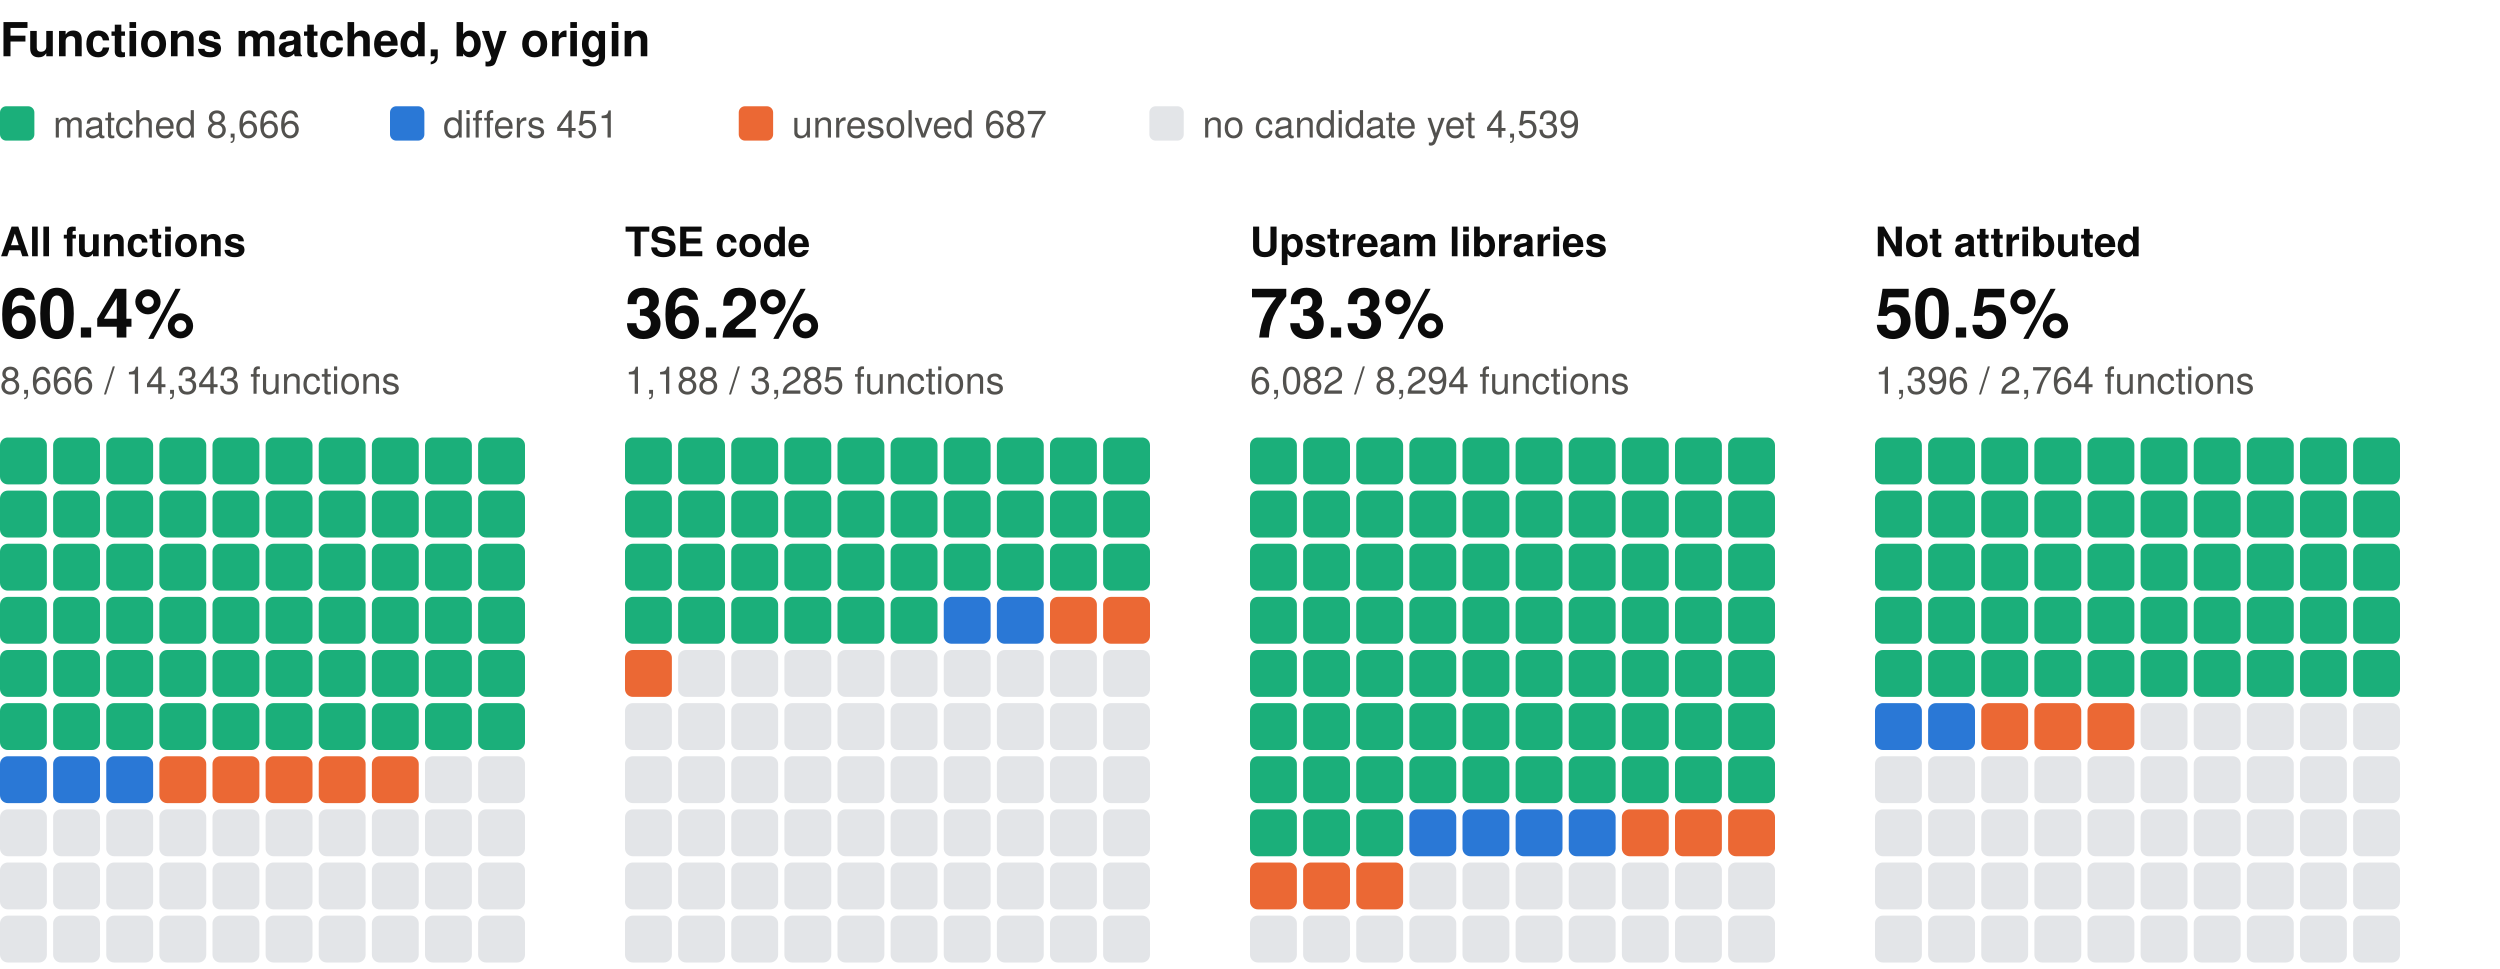
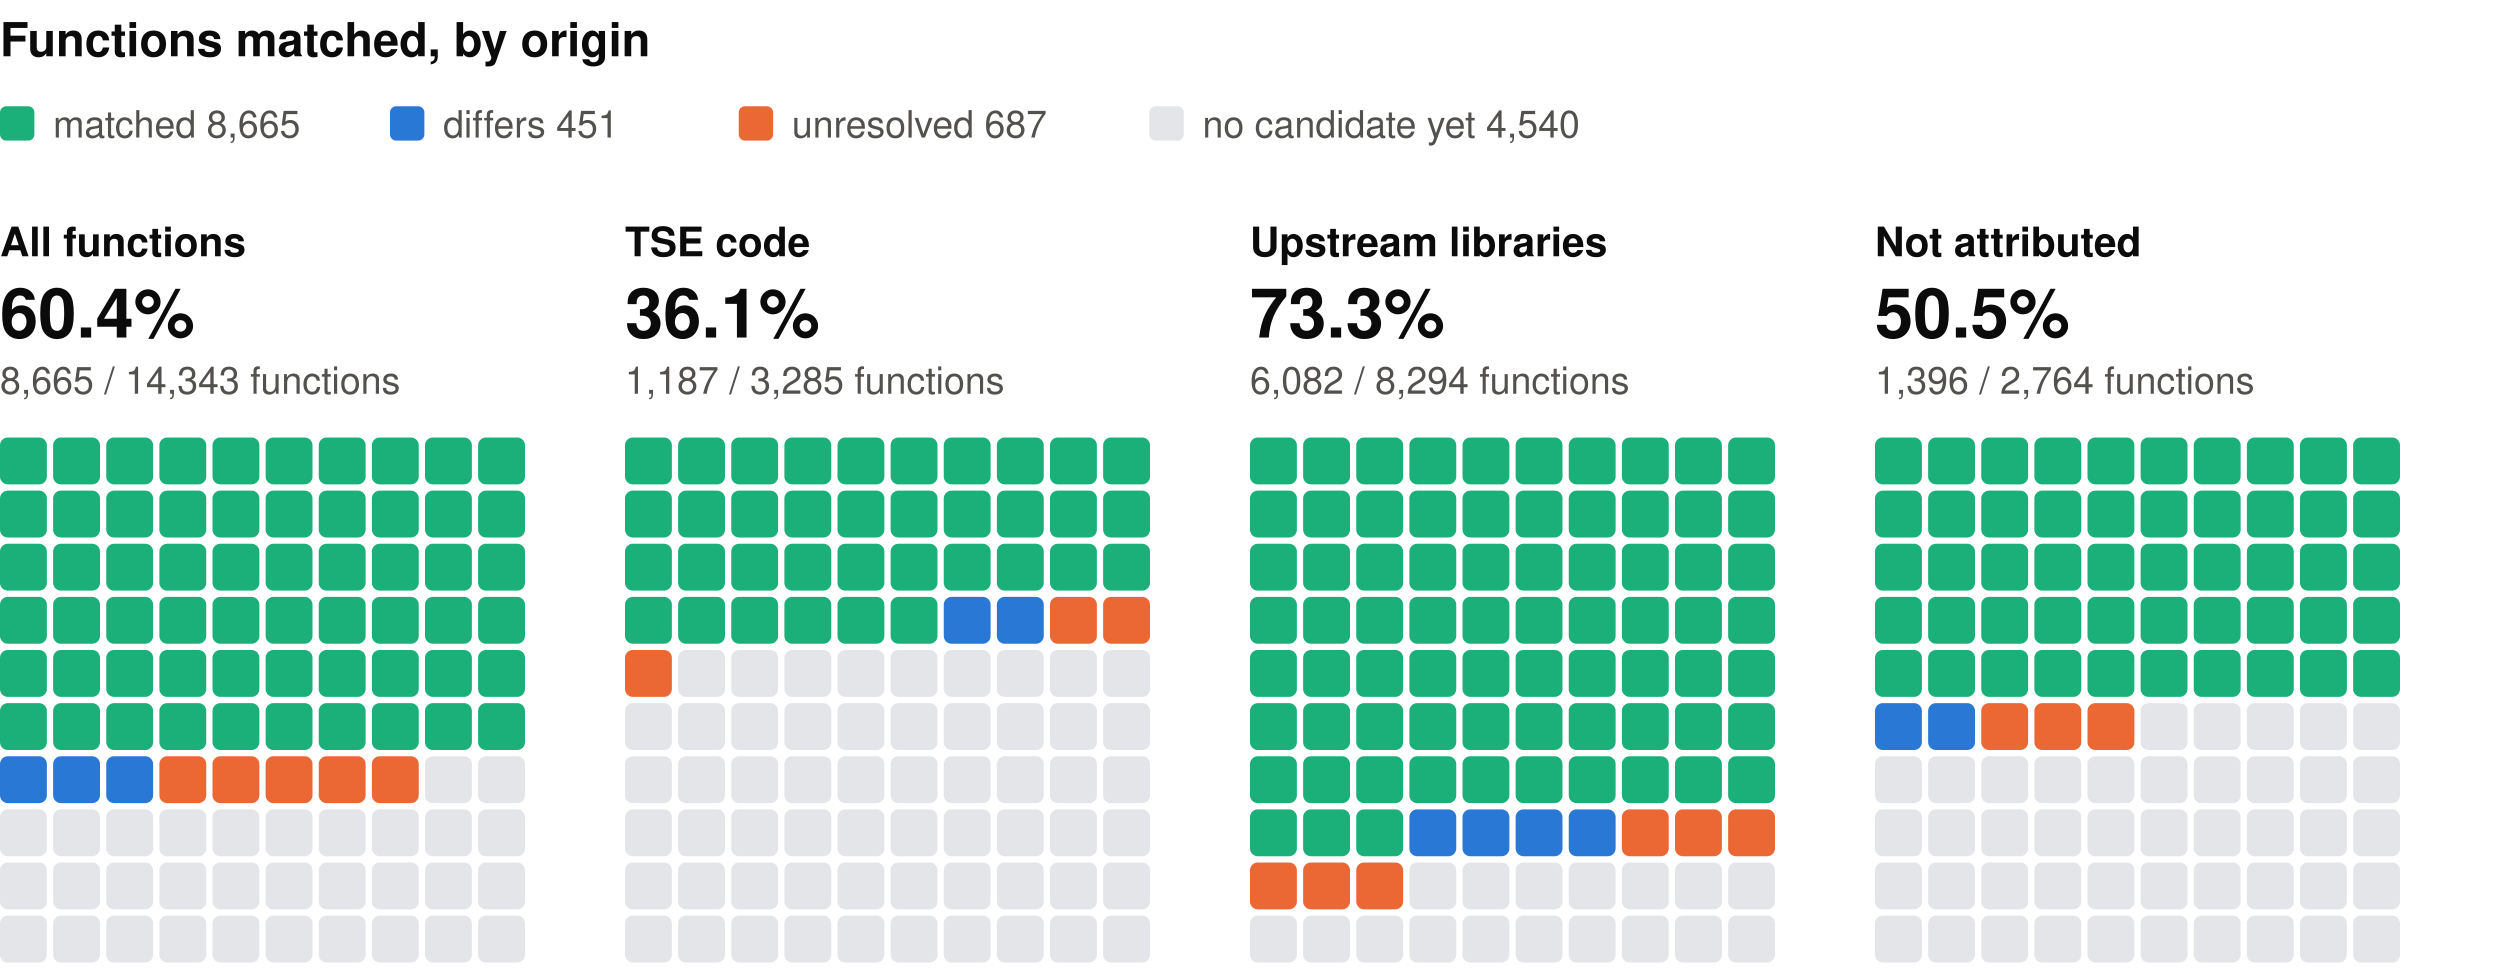
<svg xmlns="http://www.w3.org/2000/svg" width="800" height="310" viewBox="0 0 800 310" role="img" aria-label="Functions matched, by origin: one square per percent, coloured by verdict" font-family="system-ui, -apple-system, 'Segoe UI', Helvetica, Arial, sans-serif">
  <text x="0" y="18" font-size="15" fill="#0b0b0b" font-weight="600">Functions matched, by origin</text>
  <rect x="0" y="34" width="11" height="11" rx="2" fill="#1baf7a" />
-   <text x="17" y="44" font-size="12" fill="#52514e">matched 8,666</text>
+   <text x="17" y="44" font-size="12" fill="#52514e">matched 8,665</text>
  <rect x="124.8" y="34" width="11" height="11" rx="2" fill="#2a78d6" />
  <text x="141.8" y="44" font-size="12" fill="#52514e">differs 451</text>
  <rect x="236.4" y="34" width="11" height="11" rx="2" fill="#eb6834" />
  <text x="253.4" y="44" font-size="12" fill="#52514e">unresolved 687</text>
  <rect x="367.8" y="34" width="11" height="11" rx="2" fill="#e3e5e8" />
-   <text x="384.8" y="44" font-size="12" fill="#52514e">no candidate yet 4,539</text>
+   <text x="384.8" y="44" font-size="12" fill="#52514e">no candidate yet 4,540</text>
  <text x="0" y="82" font-size="13" fill="#0b0b0b" font-weight="600">All functions</text>
  <text x="0" y="108" font-size="22" fill="#0b0b0b" font-weight="600">60.4%</text>
-   <text x="0" y="126" font-size="12" fill="#52514e">8,666 / 14,343 functions</text>
+   <text x="0" y="126" font-size="12" fill="#52514e">8,665 / 14,343 functions</text>
  <rect x="0" y="140" width="15" height="15" rx="2.5" fill="#1baf7a" />
  <rect x="17" y="140" width="15" height="15" rx="2.5" fill="#1baf7a" />
  <rect x="34" y="140" width="15" height="15" rx="2.5" fill="#1baf7a" />
  <rect x="51" y="140" width="15" height="15" rx="2.5" fill="#1baf7a" />
  <rect x="68" y="140" width="15" height="15" rx="2.5" fill="#1baf7a" />
  <rect x="85" y="140" width="15" height="15" rx="2.5" fill="#1baf7a" />
  <rect x="102" y="140" width="15" height="15" rx="2.5" fill="#1baf7a" />
  <rect x="119" y="140" width="15" height="15" rx="2.5" fill="#1baf7a" />
  <rect x="136" y="140" width="15" height="15" rx="2.5" fill="#1baf7a" />
  <rect x="153" y="140" width="15" height="15" rx="2.5" fill="#1baf7a" />
  <rect x="0" y="157" width="15" height="15" rx="2.5" fill="#1baf7a" />
  <rect x="17" y="157" width="15" height="15" rx="2.5" fill="#1baf7a" />
  <rect x="34" y="157" width="15" height="15" rx="2.5" fill="#1baf7a" />
  <rect x="51" y="157" width="15" height="15" rx="2.5" fill="#1baf7a" />
  <rect x="68" y="157" width="15" height="15" rx="2.5" fill="#1baf7a" />
  <rect x="85" y="157" width="15" height="15" rx="2.5" fill="#1baf7a" />
  <rect x="102" y="157" width="15" height="15" rx="2.5" fill="#1baf7a" />
  <rect x="119" y="157" width="15" height="15" rx="2.5" fill="#1baf7a" />
  <rect x="136" y="157" width="15" height="15" rx="2.5" fill="#1baf7a" />
  <rect x="153" y="157" width="15" height="15" rx="2.5" fill="#1baf7a" />
  <rect x="0" y="174" width="15" height="15" rx="2.5" fill="#1baf7a" />
  <rect x="17" y="174" width="15" height="15" rx="2.5" fill="#1baf7a" />
  <rect x="34" y="174" width="15" height="15" rx="2.5" fill="#1baf7a" />
  <rect x="51" y="174" width="15" height="15" rx="2.5" fill="#1baf7a" />
  <rect x="68" y="174" width="15" height="15" rx="2.5" fill="#1baf7a" />
  <rect x="85" y="174" width="15" height="15" rx="2.5" fill="#1baf7a" />
  <rect x="102" y="174" width="15" height="15" rx="2.5" fill="#1baf7a" />
  <rect x="119" y="174" width="15" height="15" rx="2.5" fill="#1baf7a" />
  <rect x="136" y="174" width="15" height="15" rx="2.5" fill="#1baf7a" />
  <rect x="153" y="174" width="15" height="15" rx="2.5" fill="#1baf7a" />
  <rect x="0" y="191" width="15" height="15" rx="2.5" fill="#1baf7a" />
  <rect x="17" y="191" width="15" height="15" rx="2.5" fill="#1baf7a" />
  <rect x="34" y="191" width="15" height="15" rx="2.5" fill="#1baf7a" />
  <rect x="51" y="191" width="15" height="15" rx="2.5" fill="#1baf7a" />
  <rect x="68" y="191" width="15" height="15" rx="2.5" fill="#1baf7a" />
  <rect x="85" y="191" width="15" height="15" rx="2.5" fill="#1baf7a" />
  <rect x="102" y="191" width="15" height="15" rx="2.5" fill="#1baf7a" />
  <rect x="119" y="191" width="15" height="15" rx="2.5" fill="#1baf7a" />
  <rect x="136" y="191" width="15" height="15" rx="2.5" fill="#1baf7a" />
  <rect x="153" y="191" width="15" height="15" rx="2.5" fill="#1baf7a" />
  <rect x="0" y="208" width="15" height="15" rx="2.5" fill="#1baf7a" />
  <rect x="17" y="208" width="15" height="15" rx="2.5" fill="#1baf7a" />
  <rect x="34" y="208" width="15" height="15" rx="2.5" fill="#1baf7a" />
  <rect x="51" y="208" width="15" height="15" rx="2.5" fill="#1baf7a" />
  <rect x="68" y="208" width="15" height="15" rx="2.5" fill="#1baf7a" />
  <rect x="85" y="208" width="15" height="15" rx="2.5" fill="#1baf7a" />
  <rect x="102" y="208" width="15" height="15" rx="2.5" fill="#1baf7a" />
  <rect x="119" y="208" width="15" height="15" rx="2.5" fill="#1baf7a" />
  <rect x="136" y="208" width="15" height="15" rx="2.5" fill="#1baf7a" />
  <rect x="153" y="208" width="15" height="15" rx="2.5" fill="#1baf7a" />
  <rect x="0" y="225" width="15" height="15" rx="2.5" fill="#1baf7a" />
  <rect x="17" y="225" width="15" height="15" rx="2.5" fill="#1baf7a" />
  <rect x="34" y="225" width="15" height="15" rx="2.5" fill="#1baf7a" />
  <rect x="51" y="225" width="15" height="15" rx="2.5" fill="#1baf7a" />
  <rect x="68" y="225" width="15" height="15" rx="2.5" fill="#1baf7a" />
  <rect x="85" y="225" width="15" height="15" rx="2.5" fill="#1baf7a" />
  <rect x="102" y="225" width="15" height="15" rx="2.5" fill="#1baf7a" />
  <rect x="119" y="225" width="15" height="15" rx="2.5" fill="#1baf7a" />
  <rect x="136" y="225" width="15" height="15" rx="2.5" fill="#1baf7a" />
  <rect x="153" y="225" width="15" height="15" rx="2.5" fill="#1baf7a" />
  <rect x="0" y="242" width="15" height="15" rx="2.5" fill="#2a78d6" />
  <rect x="17" y="242" width="15" height="15" rx="2.5" fill="#2a78d6" />
  <rect x="34" y="242" width="15" height="15" rx="2.5" fill="#2a78d6" />
  <rect x="51" y="242" width="15" height="15" rx="2.5" fill="#eb6834" />
  <rect x="68" y="242" width="15" height="15" rx="2.5" fill="#eb6834" />
  <rect x="85" y="242" width="15" height="15" rx="2.5" fill="#eb6834" />
  <rect x="102" y="242" width="15" height="15" rx="2.5" fill="#eb6834" />
  <rect x="119" y="242" width="15" height="15" rx="2.5" fill="#eb6834" />
  <rect x="136" y="242" width="15" height="15" rx="2.5" fill="#e3e5e8" />
  <rect x="153" y="242" width="15" height="15" rx="2.5" fill="#e3e5e8" />
  <rect x="0" y="259" width="15" height="15" rx="2.5" fill="#e3e5e8" />
  <rect x="17" y="259" width="15" height="15" rx="2.5" fill="#e3e5e8" />
  <rect x="34" y="259" width="15" height="15" rx="2.5" fill="#e3e5e8" />
  <rect x="51" y="259" width="15" height="15" rx="2.5" fill="#e3e5e8" />
  <rect x="68" y="259" width="15" height="15" rx="2.5" fill="#e3e5e8" />
  <rect x="85" y="259" width="15" height="15" rx="2.5" fill="#e3e5e8" />
  <rect x="102" y="259" width="15" height="15" rx="2.5" fill="#e3e5e8" />
  <rect x="119" y="259" width="15" height="15" rx="2.5" fill="#e3e5e8" />
  <rect x="136" y="259" width="15" height="15" rx="2.5" fill="#e3e5e8" />
  <rect x="153" y="259" width="15" height="15" rx="2.5" fill="#e3e5e8" />
  <rect x="0" y="276" width="15" height="15" rx="2.5" fill="#e3e5e8" />
  <rect x="17" y="276" width="15" height="15" rx="2.5" fill="#e3e5e8" />
  <rect x="34" y="276" width="15" height="15" rx="2.5" fill="#e3e5e8" />
  <rect x="51" y="276" width="15" height="15" rx="2.5" fill="#e3e5e8" />
  <rect x="68" y="276" width="15" height="15" rx="2.5" fill="#e3e5e8" />
  <rect x="85" y="276" width="15" height="15" rx="2.5" fill="#e3e5e8" />
  <rect x="102" y="276" width="15" height="15" rx="2.5" fill="#e3e5e8" />
  <rect x="119" y="276" width="15" height="15" rx="2.5" fill="#e3e5e8" />
  <rect x="136" y="276" width="15" height="15" rx="2.5" fill="#e3e5e8" />
  <rect x="153" y="276" width="15" height="15" rx="2.5" fill="#e3e5e8" />
  <rect x="0" y="293" width="15" height="15" rx="2.5" fill="#e3e5e8" />
  <rect x="17" y="293" width="15" height="15" rx="2.5" fill="#e3e5e8" />
  <rect x="34" y="293" width="15" height="15" rx="2.5" fill="#e3e5e8" />
  <rect x="51" y="293" width="15" height="15" rx="2.5" fill="#e3e5e8" />
  <rect x="68" y="293" width="15" height="15" rx="2.5" fill="#e3e5e8" />
  <rect x="85" y="293" width="15" height="15" rx="2.5" fill="#e3e5e8" />
  <rect x="102" y="293" width="15" height="15" rx="2.5" fill="#e3e5e8" />
  <rect x="119" y="293" width="15" height="15" rx="2.5" fill="#e3e5e8" />
  <rect x="136" y="293" width="15" height="15" rx="2.5" fill="#e3e5e8" />
  <rect x="153" y="293" width="15" height="15" rx="2.5" fill="#e3e5e8" />
  <text x="200" y="82" font-size="13" fill="#0b0b0b" font-weight="600">TSE code</text>
-   <text x="200" y="108" font-size="22" fill="#0b0b0b" font-weight="600">36.2%</text>
-   <text x="200" y="126" font-size="12" fill="#52514e">1,188 / 3,285 functions</text>
+   <text x="200" y="108" font-size="22" fill="#0b0b0b" font-weight="600">36.1%</text>
+   <text x="200" y="126" font-size="12" fill="#52514e">1,187 / 3,285 functions</text>
  <rect x="200" y="140" width="15" height="15" rx="2.5" fill="#1baf7a" />
  <rect x="217" y="140" width="15" height="15" rx="2.5" fill="#1baf7a" />
  <rect x="234" y="140" width="15" height="15" rx="2.5" fill="#1baf7a" />
  <rect x="251" y="140" width="15" height="15" rx="2.5" fill="#1baf7a" />
  <rect x="268" y="140" width="15" height="15" rx="2.5" fill="#1baf7a" />
  <rect x="285" y="140" width="15" height="15" rx="2.5" fill="#1baf7a" />
  <rect x="302" y="140" width="15" height="15" rx="2.5" fill="#1baf7a" />
  <rect x="319" y="140" width="15" height="15" rx="2.5" fill="#1baf7a" />
  <rect x="336" y="140" width="15" height="15" rx="2.5" fill="#1baf7a" />
  <rect x="353" y="140" width="15" height="15" rx="2.5" fill="#1baf7a" />
  <rect x="200" y="157" width="15" height="15" rx="2.5" fill="#1baf7a" />
  <rect x="217" y="157" width="15" height="15" rx="2.5" fill="#1baf7a" />
  <rect x="234" y="157" width="15" height="15" rx="2.5" fill="#1baf7a" />
  <rect x="251" y="157" width="15" height="15" rx="2.5" fill="#1baf7a" />
  <rect x="268" y="157" width="15" height="15" rx="2.5" fill="#1baf7a" />
  <rect x="285" y="157" width="15" height="15" rx="2.5" fill="#1baf7a" />
  <rect x="302" y="157" width="15" height="15" rx="2.5" fill="#1baf7a" />
  <rect x="319" y="157" width="15" height="15" rx="2.5" fill="#1baf7a" />
  <rect x="336" y="157" width="15" height="15" rx="2.5" fill="#1baf7a" />
  <rect x="353" y="157" width="15" height="15" rx="2.5" fill="#1baf7a" />
  <rect x="200" y="174" width="15" height="15" rx="2.5" fill="#1baf7a" />
  <rect x="217" y="174" width="15" height="15" rx="2.5" fill="#1baf7a" />
  <rect x="234" y="174" width="15" height="15" rx="2.5" fill="#1baf7a" />
  <rect x="251" y="174" width="15" height="15" rx="2.5" fill="#1baf7a" />
  <rect x="268" y="174" width="15" height="15" rx="2.5" fill="#1baf7a" />
  <rect x="285" y="174" width="15" height="15" rx="2.5" fill="#1baf7a" />
  <rect x="302" y="174" width="15" height="15" rx="2.5" fill="#1baf7a" />
  <rect x="319" y="174" width="15" height="15" rx="2.5" fill="#1baf7a" />
  <rect x="336" y="174" width="15" height="15" rx="2.5" fill="#1baf7a" />
  <rect x="353" y="174" width="15" height="15" rx="2.5" fill="#1baf7a" />
  <rect x="200" y="191" width="15" height="15" rx="2.5" fill="#1baf7a" />
  <rect x="217" y="191" width="15" height="15" rx="2.5" fill="#1baf7a" />
  <rect x="234" y="191" width="15" height="15" rx="2.5" fill="#1baf7a" />
  <rect x="251" y="191" width="15" height="15" rx="2.5" fill="#1baf7a" />
  <rect x="268" y="191" width="15" height="15" rx="2.5" fill="#1baf7a" />
  <rect x="285" y="191" width="15" height="15" rx="2.5" fill="#1baf7a" />
  <rect x="302" y="191" width="15" height="15" rx="2.5" fill="#2a78d6" />
  <rect x="319" y="191" width="15" height="15" rx="2.5" fill="#2a78d6" />
  <rect x="336" y="191" width="15" height="15" rx="2.5" fill="#eb6834" />
  <rect x="353" y="191" width="15" height="15" rx="2.5" fill="#eb6834" />
  <rect x="200" y="208" width="15" height="15" rx="2.5" fill="#eb6834" />
  <rect x="217" y="208" width="15" height="15" rx="2.5" fill="#e3e5e8" />
  <rect x="234" y="208" width="15" height="15" rx="2.5" fill="#e3e5e8" />
  <rect x="251" y="208" width="15" height="15" rx="2.5" fill="#e3e5e8" />
  <rect x="268" y="208" width="15" height="15" rx="2.5" fill="#e3e5e8" />
  <rect x="285" y="208" width="15" height="15" rx="2.5" fill="#e3e5e8" />
  <rect x="302" y="208" width="15" height="15" rx="2.5" fill="#e3e5e8" />
  <rect x="319" y="208" width="15" height="15" rx="2.5" fill="#e3e5e8" />
  <rect x="336" y="208" width="15" height="15" rx="2.5" fill="#e3e5e8" />
  <rect x="353" y="208" width="15" height="15" rx="2.5" fill="#e3e5e8" />
  <rect x="200" y="225" width="15" height="15" rx="2.5" fill="#e3e5e8" />
  <rect x="217" y="225" width="15" height="15" rx="2.5" fill="#e3e5e8" />
  <rect x="234" y="225" width="15" height="15" rx="2.5" fill="#e3e5e8" />
  <rect x="251" y="225" width="15" height="15" rx="2.5" fill="#e3e5e8" />
  <rect x="268" y="225" width="15" height="15" rx="2.5" fill="#e3e5e8" />
  <rect x="285" y="225" width="15" height="15" rx="2.5" fill="#e3e5e8" />
  <rect x="302" y="225" width="15" height="15" rx="2.5" fill="#e3e5e8" />
  <rect x="319" y="225" width="15" height="15" rx="2.5" fill="#e3e5e8" />
  <rect x="336" y="225" width="15" height="15" rx="2.5" fill="#e3e5e8" />
  <rect x="353" y="225" width="15" height="15" rx="2.5" fill="#e3e5e8" />
  <rect x="200" y="242" width="15" height="15" rx="2.5" fill="#e3e5e8" />
  <rect x="217" y="242" width="15" height="15" rx="2.5" fill="#e3e5e8" />
  <rect x="234" y="242" width="15" height="15" rx="2.5" fill="#e3e5e8" />
  <rect x="251" y="242" width="15" height="15" rx="2.5" fill="#e3e5e8" />
  <rect x="268" y="242" width="15" height="15" rx="2.5" fill="#e3e5e8" />
  <rect x="285" y="242" width="15" height="15" rx="2.5" fill="#e3e5e8" />
  <rect x="302" y="242" width="15" height="15" rx="2.5" fill="#e3e5e8" />
  <rect x="319" y="242" width="15" height="15" rx="2.5" fill="#e3e5e8" />
  <rect x="336" y="242" width="15" height="15" rx="2.5" fill="#e3e5e8" />
  <rect x="353" y="242" width="15" height="15" rx="2.5" fill="#e3e5e8" />
  <rect x="200" y="259" width="15" height="15" rx="2.5" fill="#e3e5e8" />
  <rect x="217" y="259" width="15" height="15" rx="2.5" fill="#e3e5e8" />
  <rect x="234" y="259" width="15" height="15" rx="2.5" fill="#e3e5e8" />
  <rect x="251" y="259" width="15" height="15" rx="2.5" fill="#e3e5e8" />
  <rect x="268" y="259" width="15" height="15" rx="2.5" fill="#e3e5e8" />
  <rect x="285" y="259" width="15" height="15" rx="2.5" fill="#e3e5e8" />
  <rect x="302" y="259" width="15" height="15" rx="2.5" fill="#e3e5e8" />
  <rect x="319" y="259" width="15" height="15" rx="2.5" fill="#e3e5e8" />
  <rect x="336" y="259" width="15" height="15" rx="2.5" fill="#e3e5e8" />
  <rect x="353" y="259" width="15" height="15" rx="2.5" fill="#e3e5e8" />
  <rect x="200" y="276" width="15" height="15" rx="2.5" fill="#e3e5e8" />
  <rect x="217" y="276" width="15" height="15" rx="2.5" fill="#e3e5e8" />
  <rect x="234" y="276" width="15" height="15" rx="2.5" fill="#e3e5e8" />
  <rect x="251" y="276" width="15" height="15" rx="2.5" fill="#e3e5e8" />
  <rect x="268" y="276" width="15" height="15" rx="2.5" fill="#e3e5e8" />
  <rect x="285" y="276" width="15" height="15" rx="2.5" fill="#e3e5e8" />
  <rect x="302" y="276" width="15" height="15" rx="2.5" fill="#e3e5e8" />
  <rect x="319" y="276" width="15" height="15" rx="2.5" fill="#e3e5e8" />
  <rect x="336" y="276" width="15" height="15" rx="2.5" fill="#e3e5e8" />
  <rect x="353" y="276" width="15" height="15" rx="2.5" fill="#e3e5e8" />
  <rect x="200" y="293" width="15" height="15" rx="2.5" fill="#e3e5e8" />
  <rect x="217" y="293" width="15" height="15" rx="2.5" fill="#e3e5e8" />
  <rect x="234" y="293" width="15" height="15" rx="2.5" fill="#e3e5e8" />
  <rect x="251" y="293" width="15" height="15" rx="2.5" fill="#e3e5e8" />
  <rect x="268" y="293" width="15" height="15" rx="2.5" fill="#e3e5e8" />
  <rect x="285" y="293" width="15" height="15" rx="2.5" fill="#e3e5e8" />
  <rect x="302" y="293" width="15" height="15" rx="2.5" fill="#e3e5e8" />
  <rect x="319" y="293" width="15" height="15" rx="2.5" fill="#e3e5e8" />
  <rect x="336" y="293" width="15" height="15" rx="2.5" fill="#e3e5e8" />
  <rect x="353" y="293" width="15" height="15" rx="2.5" fill="#e3e5e8" />
  <text x="400" y="82" font-size="13" fill="#0b0b0b" font-weight="600">Upstream libraries</text>
  <text x="400" y="108" font-size="22" fill="#0b0b0b" font-weight="600">73.3%</text>
  <text x="400" y="126" font-size="12" fill="#52514e">6,082 / 8,294 functions</text>
  <rect x="400" y="140" width="15" height="15" rx="2.5" fill="#1baf7a" />
  <rect x="417" y="140" width="15" height="15" rx="2.5" fill="#1baf7a" />
  <rect x="434" y="140" width="15" height="15" rx="2.5" fill="#1baf7a" />
  <rect x="451" y="140" width="15" height="15" rx="2.5" fill="#1baf7a" />
  <rect x="468" y="140" width="15" height="15" rx="2.5" fill="#1baf7a" />
  <rect x="485" y="140" width="15" height="15" rx="2.5" fill="#1baf7a" />
  <rect x="502" y="140" width="15" height="15" rx="2.5" fill="#1baf7a" />
  <rect x="519" y="140" width="15" height="15" rx="2.5" fill="#1baf7a" />
  <rect x="536" y="140" width="15" height="15" rx="2.5" fill="#1baf7a" />
  <rect x="553" y="140" width="15" height="15" rx="2.5" fill="#1baf7a" />
  <rect x="400" y="157" width="15" height="15" rx="2.5" fill="#1baf7a" />
  <rect x="417" y="157" width="15" height="15" rx="2.5" fill="#1baf7a" />
  <rect x="434" y="157" width="15" height="15" rx="2.5" fill="#1baf7a" />
  <rect x="451" y="157" width="15" height="15" rx="2.5" fill="#1baf7a" />
  <rect x="468" y="157" width="15" height="15" rx="2.5" fill="#1baf7a" />
  <rect x="485" y="157" width="15" height="15" rx="2.5" fill="#1baf7a" />
  <rect x="502" y="157" width="15" height="15" rx="2.5" fill="#1baf7a" />
  <rect x="519" y="157" width="15" height="15" rx="2.5" fill="#1baf7a" />
  <rect x="536" y="157" width="15" height="15" rx="2.5" fill="#1baf7a" />
  <rect x="553" y="157" width="15" height="15" rx="2.5" fill="#1baf7a" />
  <rect x="400" y="174" width="15" height="15" rx="2.5" fill="#1baf7a" />
  <rect x="417" y="174" width="15" height="15" rx="2.5" fill="#1baf7a" />
  <rect x="434" y="174" width="15" height="15" rx="2.5" fill="#1baf7a" />
  <rect x="451" y="174" width="15" height="15" rx="2.5" fill="#1baf7a" />
  <rect x="468" y="174" width="15" height="15" rx="2.5" fill="#1baf7a" />
  <rect x="485" y="174" width="15" height="15" rx="2.5" fill="#1baf7a" />
  <rect x="502" y="174" width="15" height="15" rx="2.5" fill="#1baf7a" />
  <rect x="519" y="174" width="15" height="15" rx="2.5" fill="#1baf7a" />
  <rect x="536" y="174" width="15" height="15" rx="2.5" fill="#1baf7a" />
  <rect x="553" y="174" width="15" height="15" rx="2.5" fill="#1baf7a" />
  <rect x="400" y="191" width="15" height="15" rx="2.5" fill="#1baf7a" />
  <rect x="417" y="191" width="15" height="15" rx="2.5" fill="#1baf7a" />
  <rect x="434" y="191" width="15" height="15" rx="2.5" fill="#1baf7a" />
  <rect x="451" y="191" width="15" height="15" rx="2.5" fill="#1baf7a" />
  <rect x="468" y="191" width="15" height="15" rx="2.5" fill="#1baf7a" />
  <rect x="485" y="191" width="15" height="15" rx="2.5" fill="#1baf7a" />
  <rect x="502" y="191" width="15" height="15" rx="2.5" fill="#1baf7a" />
  <rect x="519" y="191" width="15" height="15" rx="2.5" fill="#1baf7a" />
  <rect x="536" y="191" width="15" height="15" rx="2.5" fill="#1baf7a" />
  <rect x="553" y="191" width="15" height="15" rx="2.5" fill="#1baf7a" />
  <rect x="400" y="208" width="15" height="15" rx="2.5" fill="#1baf7a" />
  <rect x="417" y="208" width="15" height="15" rx="2.5" fill="#1baf7a" />
  <rect x="434" y="208" width="15" height="15" rx="2.5" fill="#1baf7a" />
  <rect x="451" y="208" width="15" height="15" rx="2.5" fill="#1baf7a" />
  <rect x="468" y="208" width="15" height="15" rx="2.5" fill="#1baf7a" />
  <rect x="485" y="208" width="15" height="15" rx="2.5" fill="#1baf7a" />
  <rect x="502" y="208" width="15" height="15" rx="2.5" fill="#1baf7a" />
  <rect x="519" y="208" width="15" height="15" rx="2.5" fill="#1baf7a" />
  <rect x="536" y="208" width="15" height="15" rx="2.5" fill="#1baf7a" />
  <rect x="553" y="208" width="15" height="15" rx="2.5" fill="#1baf7a" />
  <rect x="400" y="225" width="15" height="15" rx="2.5" fill="#1baf7a" />
  <rect x="417" y="225" width="15" height="15" rx="2.5" fill="#1baf7a" />
  <rect x="434" y="225" width="15" height="15" rx="2.5" fill="#1baf7a" />
  <rect x="451" y="225" width="15" height="15" rx="2.5" fill="#1baf7a" />
  <rect x="468" y="225" width="15" height="15" rx="2.5" fill="#1baf7a" />
  <rect x="485" y="225" width="15" height="15" rx="2.5" fill="#1baf7a" />
  <rect x="502" y="225" width="15" height="15" rx="2.5" fill="#1baf7a" />
  <rect x="519" y="225" width="15" height="15" rx="2.5" fill="#1baf7a" />
  <rect x="536" y="225" width="15" height="15" rx="2.5" fill="#1baf7a" />
  <rect x="553" y="225" width="15" height="15" rx="2.5" fill="#1baf7a" />
  <rect x="400" y="242" width="15" height="15" rx="2.5" fill="#1baf7a" />
  <rect x="417" y="242" width="15" height="15" rx="2.5" fill="#1baf7a" />
  <rect x="434" y="242" width="15" height="15" rx="2.5" fill="#1baf7a" />
  <rect x="451" y="242" width="15" height="15" rx="2.5" fill="#1baf7a" />
  <rect x="468" y="242" width="15" height="15" rx="2.5" fill="#1baf7a" />
  <rect x="485" y="242" width="15" height="15" rx="2.5" fill="#1baf7a" />
  <rect x="502" y="242" width="15" height="15" rx="2.5" fill="#1baf7a" />
  <rect x="519" y="242" width="15" height="15" rx="2.5" fill="#1baf7a" />
  <rect x="536" y="242" width="15" height="15" rx="2.5" fill="#1baf7a" />
  <rect x="553" y="242" width="15" height="15" rx="2.5" fill="#1baf7a" />
  <rect x="400" y="259" width="15" height="15" rx="2.5" fill="#1baf7a" />
  <rect x="417" y="259" width="15" height="15" rx="2.5" fill="#1baf7a" />
  <rect x="434" y="259" width="15" height="15" rx="2.5" fill="#1baf7a" />
  <rect x="451" y="259" width="15" height="15" rx="2.5" fill="#2a78d6" />
  <rect x="468" y="259" width="15" height="15" rx="2.5" fill="#2a78d6" />
  <rect x="485" y="259" width="15" height="15" rx="2.5" fill="#2a78d6" />
  <rect x="502" y="259" width="15" height="15" rx="2.5" fill="#2a78d6" />
  <rect x="519" y="259" width="15" height="15" rx="2.5" fill="#eb6834" />
  <rect x="536" y="259" width="15" height="15" rx="2.5" fill="#eb6834" />
  <rect x="553" y="259" width="15" height="15" rx="2.5" fill="#eb6834" />
  <rect x="400" y="276" width="15" height="15" rx="2.5" fill="#eb6834" />
  <rect x="417" y="276" width="15" height="15" rx="2.5" fill="#eb6834" />
  <rect x="434" y="276" width="15" height="15" rx="2.5" fill="#eb6834" />
  <rect x="451" y="276" width="15" height="15" rx="2.5" fill="#e3e5e8" />
  <rect x="468" y="276" width="15" height="15" rx="2.5" fill="#e3e5e8" />
  <rect x="485" y="276" width="15" height="15" rx="2.5" fill="#e3e5e8" />
  <rect x="502" y="276" width="15" height="15" rx="2.5" fill="#e3e5e8" />
  <rect x="519" y="276" width="15" height="15" rx="2.5" fill="#e3e5e8" />
  <rect x="536" y="276" width="15" height="15" rx="2.5" fill="#e3e5e8" />
  <rect x="553" y="276" width="15" height="15" rx="2.5" fill="#e3e5e8" />
  <rect x="400" y="293" width="15" height="15" rx="2.5" fill="#e3e5e8" />
  <rect x="417" y="293" width="15" height="15" rx="2.5" fill="#e3e5e8" />
  <rect x="434" y="293" width="15" height="15" rx="2.5" fill="#e3e5e8" />
  <rect x="451" y="293" width="15" height="15" rx="2.5" fill="#e3e5e8" />
  <rect x="468" y="293" width="15" height="15" rx="2.5" fill="#e3e5e8" />
  <rect x="485" y="293" width="15" height="15" rx="2.5" fill="#e3e5e8" />
  <rect x="502" y="293" width="15" height="15" rx="2.5" fill="#e3e5e8" />
  <rect x="519" y="293" width="15" height="15" rx="2.5" fill="#e3e5e8" />
  <rect x="536" y="293" width="15" height="15" rx="2.5" fill="#e3e5e8" />
  <rect x="553" y="293" width="15" height="15" rx="2.5" fill="#e3e5e8" />
  <text x="600" y="82" font-size="13" fill="#0b0b0b" font-weight="600">Not attributed</text>
  <text x="600" y="108" font-size="22" fill="#0b0b0b" font-weight="600">50.5%</text>
  <text x="600" y="126" font-size="12" fill="#52514e">1,396 / 2,764 functions</text>
  <rect x="600" y="140" width="15" height="15" rx="2.5" fill="#1baf7a" />
  <rect x="617" y="140" width="15" height="15" rx="2.5" fill="#1baf7a" />
  <rect x="634" y="140" width="15" height="15" rx="2.5" fill="#1baf7a" />
  <rect x="651" y="140" width="15" height="15" rx="2.5" fill="#1baf7a" />
  <rect x="668" y="140" width="15" height="15" rx="2.5" fill="#1baf7a" />
  <rect x="685" y="140" width="15" height="15" rx="2.5" fill="#1baf7a" />
  <rect x="702" y="140" width="15" height="15" rx="2.5" fill="#1baf7a" />
  <rect x="719" y="140" width="15" height="15" rx="2.5" fill="#1baf7a" />
  <rect x="736" y="140" width="15" height="15" rx="2.5" fill="#1baf7a" />
  <rect x="753" y="140" width="15" height="15" rx="2.5" fill="#1baf7a" />
  <rect x="600" y="157" width="15" height="15" rx="2.5" fill="#1baf7a" />
  <rect x="617" y="157" width="15" height="15" rx="2.5" fill="#1baf7a" />
  <rect x="634" y="157" width="15" height="15" rx="2.5" fill="#1baf7a" />
  <rect x="651" y="157" width="15" height="15" rx="2.5" fill="#1baf7a" />
  <rect x="668" y="157" width="15" height="15" rx="2.5" fill="#1baf7a" />
  <rect x="685" y="157" width="15" height="15" rx="2.5" fill="#1baf7a" />
  <rect x="702" y="157" width="15" height="15" rx="2.5" fill="#1baf7a" />
  <rect x="719" y="157" width="15" height="15" rx="2.5" fill="#1baf7a" />
  <rect x="736" y="157" width="15" height="15" rx="2.5" fill="#1baf7a" />
  <rect x="753" y="157" width="15" height="15" rx="2.5" fill="#1baf7a" />
  <rect x="600" y="174" width="15" height="15" rx="2.5" fill="#1baf7a" />
  <rect x="617" y="174" width="15" height="15" rx="2.5" fill="#1baf7a" />
  <rect x="634" y="174" width="15" height="15" rx="2.5" fill="#1baf7a" />
  <rect x="651" y="174" width="15" height="15" rx="2.5" fill="#1baf7a" />
  <rect x="668" y="174" width="15" height="15" rx="2.5" fill="#1baf7a" />
  <rect x="685" y="174" width="15" height="15" rx="2.5" fill="#1baf7a" />
  <rect x="702" y="174" width="15" height="15" rx="2.5" fill="#1baf7a" />
  <rect x="719" y="174" width="15" height="15" rx="2.5" fill="#1baf7a" />
  <rect x="736" y="174" width="15" height="15" rx="2.5" fill="#1baf7a" />
  <rect x="753" y="174" width="15" height="15" rx="2.5" fill="#1baf7a" />
  <rect x="600" y="191" width="15" height="15" rx="2.5" fill="#1baf7a" />
  <rect x="617" y="191" width="15" height="15" rx="2.5" fill="#1baf7a" />
  <rect x="634" y="191" width="15" height="15" rx="2.5" fill="#1baf7a" />
  <rect x="651" y="191" width="15" height="15" rx="2.5" fill="#1baf7a" />
  <rect x="668" y="191" width="15" height="15" rx="2.5" fill="#1baf7a" />
  <rect x="685" y="191" width="15" height="15" rx="2.5" fill="#1baf7a" />
  <rect x="702" y="191" width="15" height="15" rx="2.5" fill="#1baf7a" />
  <rect x="719" y="191" width="15" height="15" rx="2.5" fill="#1baf7a" />
  <rect x="736" y="191" width="15" height="15" rx="2.5" fill="#1baf7a" />
  <rect x="753" y="191" width="15" height="15" rx="2.5" fill="#1baf7a" />
  <rect x="600" y="208" width="15" height="15" rx="2.5" fill="#1baf7a" />
  <rect x="617" y="208" width="15" height="15" rx="2.5" fill="#1baf7a" />
  <rect x="634" y="208" width="15" height="15" rx="2.5" fill="#1baf7a" />
  <rect x="651" y="208" width="15" height="15" rx="2.5" fill="#1baf7a" />
  <rect x="668" y="208" width="15" height="15" rx="2.5" fill="#1baf7a" />
  <rect x="685" y="208" width="15" height="15" rx="2.5" fill="#1baf7a" />
  <rect x="702" y="208" width="15" height="15" rx="2.5" fill="#1baf7a" />
  <rect x="719" y="208" width="15" height="15" rx="2.5" fill="#1baf7a" />
  <rect x="736" y="208" width="15" height="15" rx="2.5" fill="#1baf7a" />
  <rect x="753" y="208" width="15" height="15" rx="2.5" fill="#1baf7a" />
  <rect x="600" y="225" width="15" height="15" rx="2.5" fill="#2a78d6" />
  <rect x="617" y="225" width="15" height="15" rx="2.5" fill="#2a78d6" />
  <rect x="634" y="225" width="15" height="15" rx="2.5" fill="#eb6834" />
  <rect x="651" y="225" width="15" height="15" rx="2.5" fill="#eb6834" />
  <rect x="668" y="225" width="15" height="15" rx="2.5" fill="#eb6834" />
  <rect x="685" y="225" width="15" height="15" rx="2.5" fill="#e3e5e8" />
  <rect x="702" y="225" width="15" height="15" rx="2.5" fill="#e3e5e8" />
  <rect x="719" y="225" width="15" height="15" rx="2.5" fill="#e3e5e8" />
  <rect x="736" y="225" width="15" height="15" rx="2.5" fill="#e3e5e8" />
  <rect x="753" y="225" width="15" height="15" rx="2.5" fill="#e3e5e8" />
  <rect x="600" y="242" width="15" height="15" rx="2.5" fill="#e3e5e8" />
  <rect x="617" y="242" width="15" height="15" rx="2.5" fill="#e3e5e8" />
  <rect x="634" y="242" width="15" height="15" rx="2.5" fill="#e3e5e8" />
  <rect x="651" y="242" width="15" height="15" rx="2.5" fill="#e3e5e8" />
  <rect x="668" y="242" width="15" height="15" rx="2.5" fill="#e3e5e8" />
  <rect x="685" y="242" width="15" height="15" rx="2.5" fill="#e3e5e8" />
  <rect x="702" y="242" width="15" height="15" rx="2.5" fill="#e3e5e8" />
  <rect x="719" y="242" width="15" height="15" rx="2.5" fill="#e3e5e8" />
  <rect x="736" y="242" width="15" height="15" rx="2.5" fill="#e3e5e8" />
  <rect x="753" y="242" width="15" height="15" rx="2.5" fill="#e3e5e8" />
  <rect x="600" y="259" width="15" height="15" rx="2.5" fill="#e3e5e8" />
  <rect x="617" y="259" width="15" height="15" rx="2.5" fill="#e3e5e8" />
  <rect x="634" y="259" width="15" height="15" rx="2.5" fill="#e3e5e8" />
  <rect x="651" y="259" width="15" height="15" rx="2.5" fill="#e3e5e8" />
  <rect x="668" y="259" width="15" height="15" rx="2.5" fill="#e3e5e8" />
  <rect x="685" y="259" width="15" height="15" rx="2.5" fill="#e3e5e8" />
  <rect x="702" y="259" width="15" height="15" rx="2.5" fill="#e3e5e8" />
  <rect x="719" y="259" width="15" height="15" rx="2.5" fill="#e3e5e8" />
  <rect x="736" y="259" width="15" height="15" rx="2.5" fill="#e3e5e8" />
  <rect x="753" y="259" width="15" height="15" rx="2.5" fill="#e3e5e8" />
  <rect x="600" y="276" width="15" height="15" rx="2.5" fill="#e3e5e8" />
  <rect x="617" y="276" width="15" height="15" rx="2.5" fill="#e3e5e8" />
  <rect x="634" y="276" width="15" height="15" rx="2.5" fill="#e3e5e8" />
  <rect x="651" y="276" width="15" height="15" rx="2.5" fill="#e3e5e8" />
  <rect x="668" y="276" width="15" height="15" rx="2.5" fill="#e3e5e8" />
  <rect x="685" y="276" width="15" height="15" rx="2.5" fill="#e3e5e8" />
  <rect x="702" y="276" width="15" height="15" rx="2.5" fill="#e3e5e8" />
  <rect x="719" y="276" width="15" height="15" rx="2.5" fill="#e3e5e8" />
  <rect x="736" y="276" width="15" height="15" rx="2.5" fill="#e3e5e8" />
  <rect x="753" y="276" width="15" height="15" rx="2.5" fill="#e3e5e8" />
  <rect x="600" y="293" width="15" height="15" rx="2.5" fill="#e3e5e8" />
  <rect x="617" y="293" width="15" height="15" rx="2.5" fill="#e3e5e8" />
  <rect x="634" y="293" width="15" height="15" rx="2.5" fill="#e3e5e8" />
  <rect x="651" y="293" width="15" height="15" rx="2.5" fill="#e3e5e8" />
  <rect x="668" y="293" width="15" height="15" rx="2.5" fill="#e3e5e8" />
  <rect x="685" y="293" width="15" height="15" rx="2.5" fill="#e3e5e8" />
  <rect x="702" y="293" width="15" height="15" rx="2.5" fill="#e3e5e8" />
  <rect x="719" y="293" width="15" height="15" rx="2.5" fill="#e3e5e8" />
  <rect x="736" y="293" width="15" height="15" rx="2.5" fill="#e3e5e8" />
  <rect x="753" y="293" width="15" height="15" rx="2.5" fill="#e3e5e8" />
</svg>
